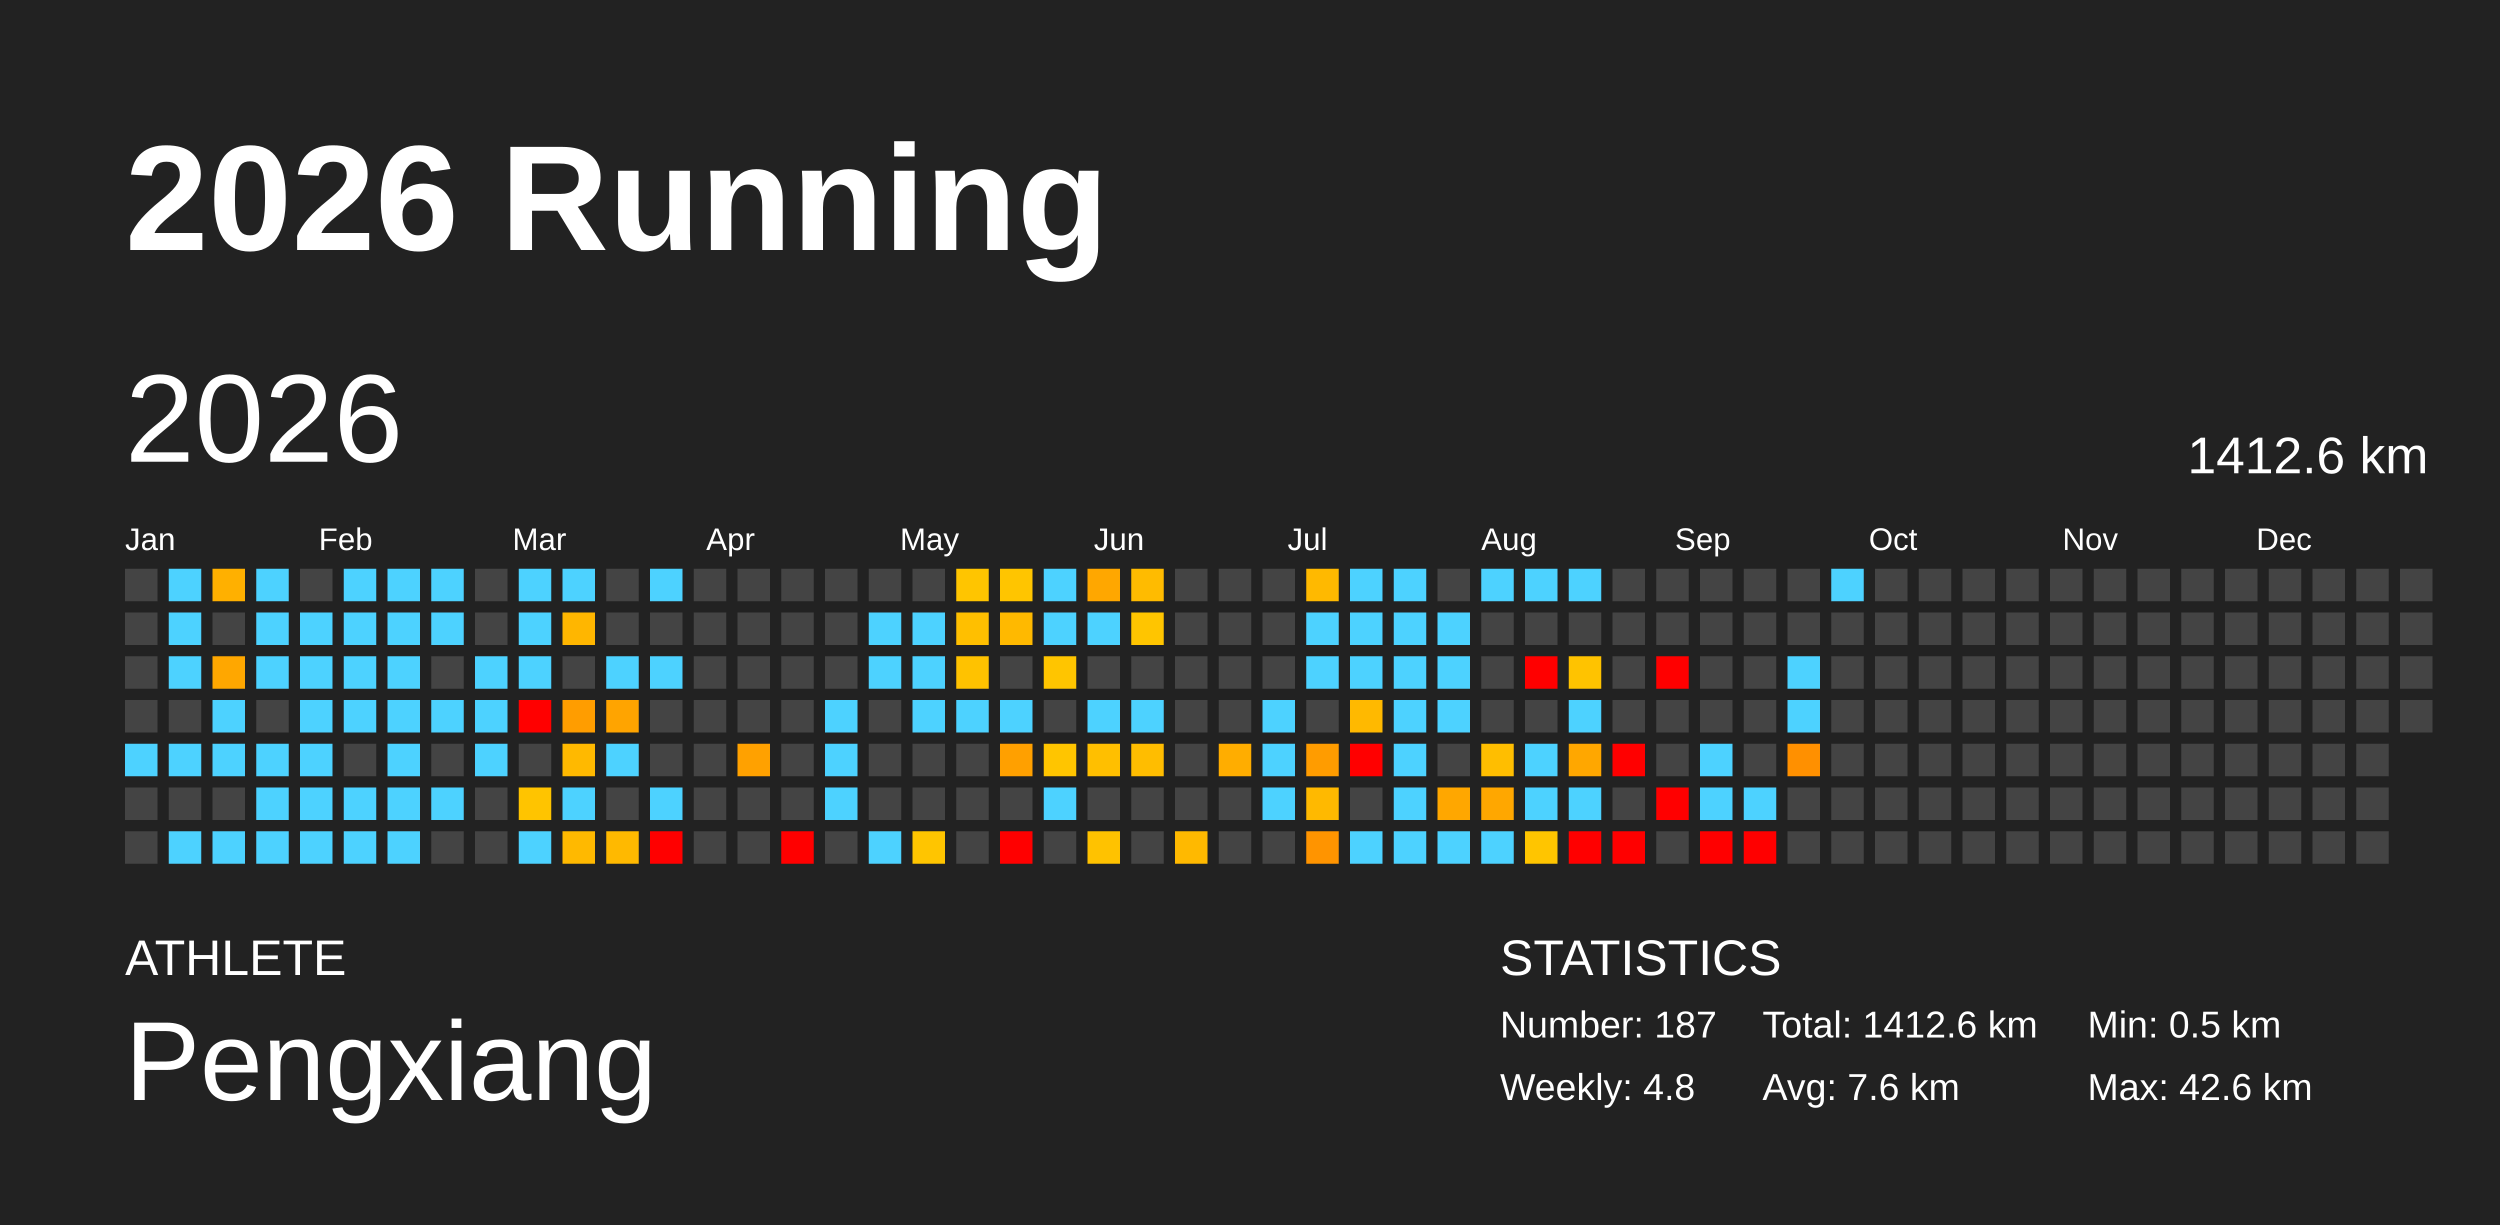
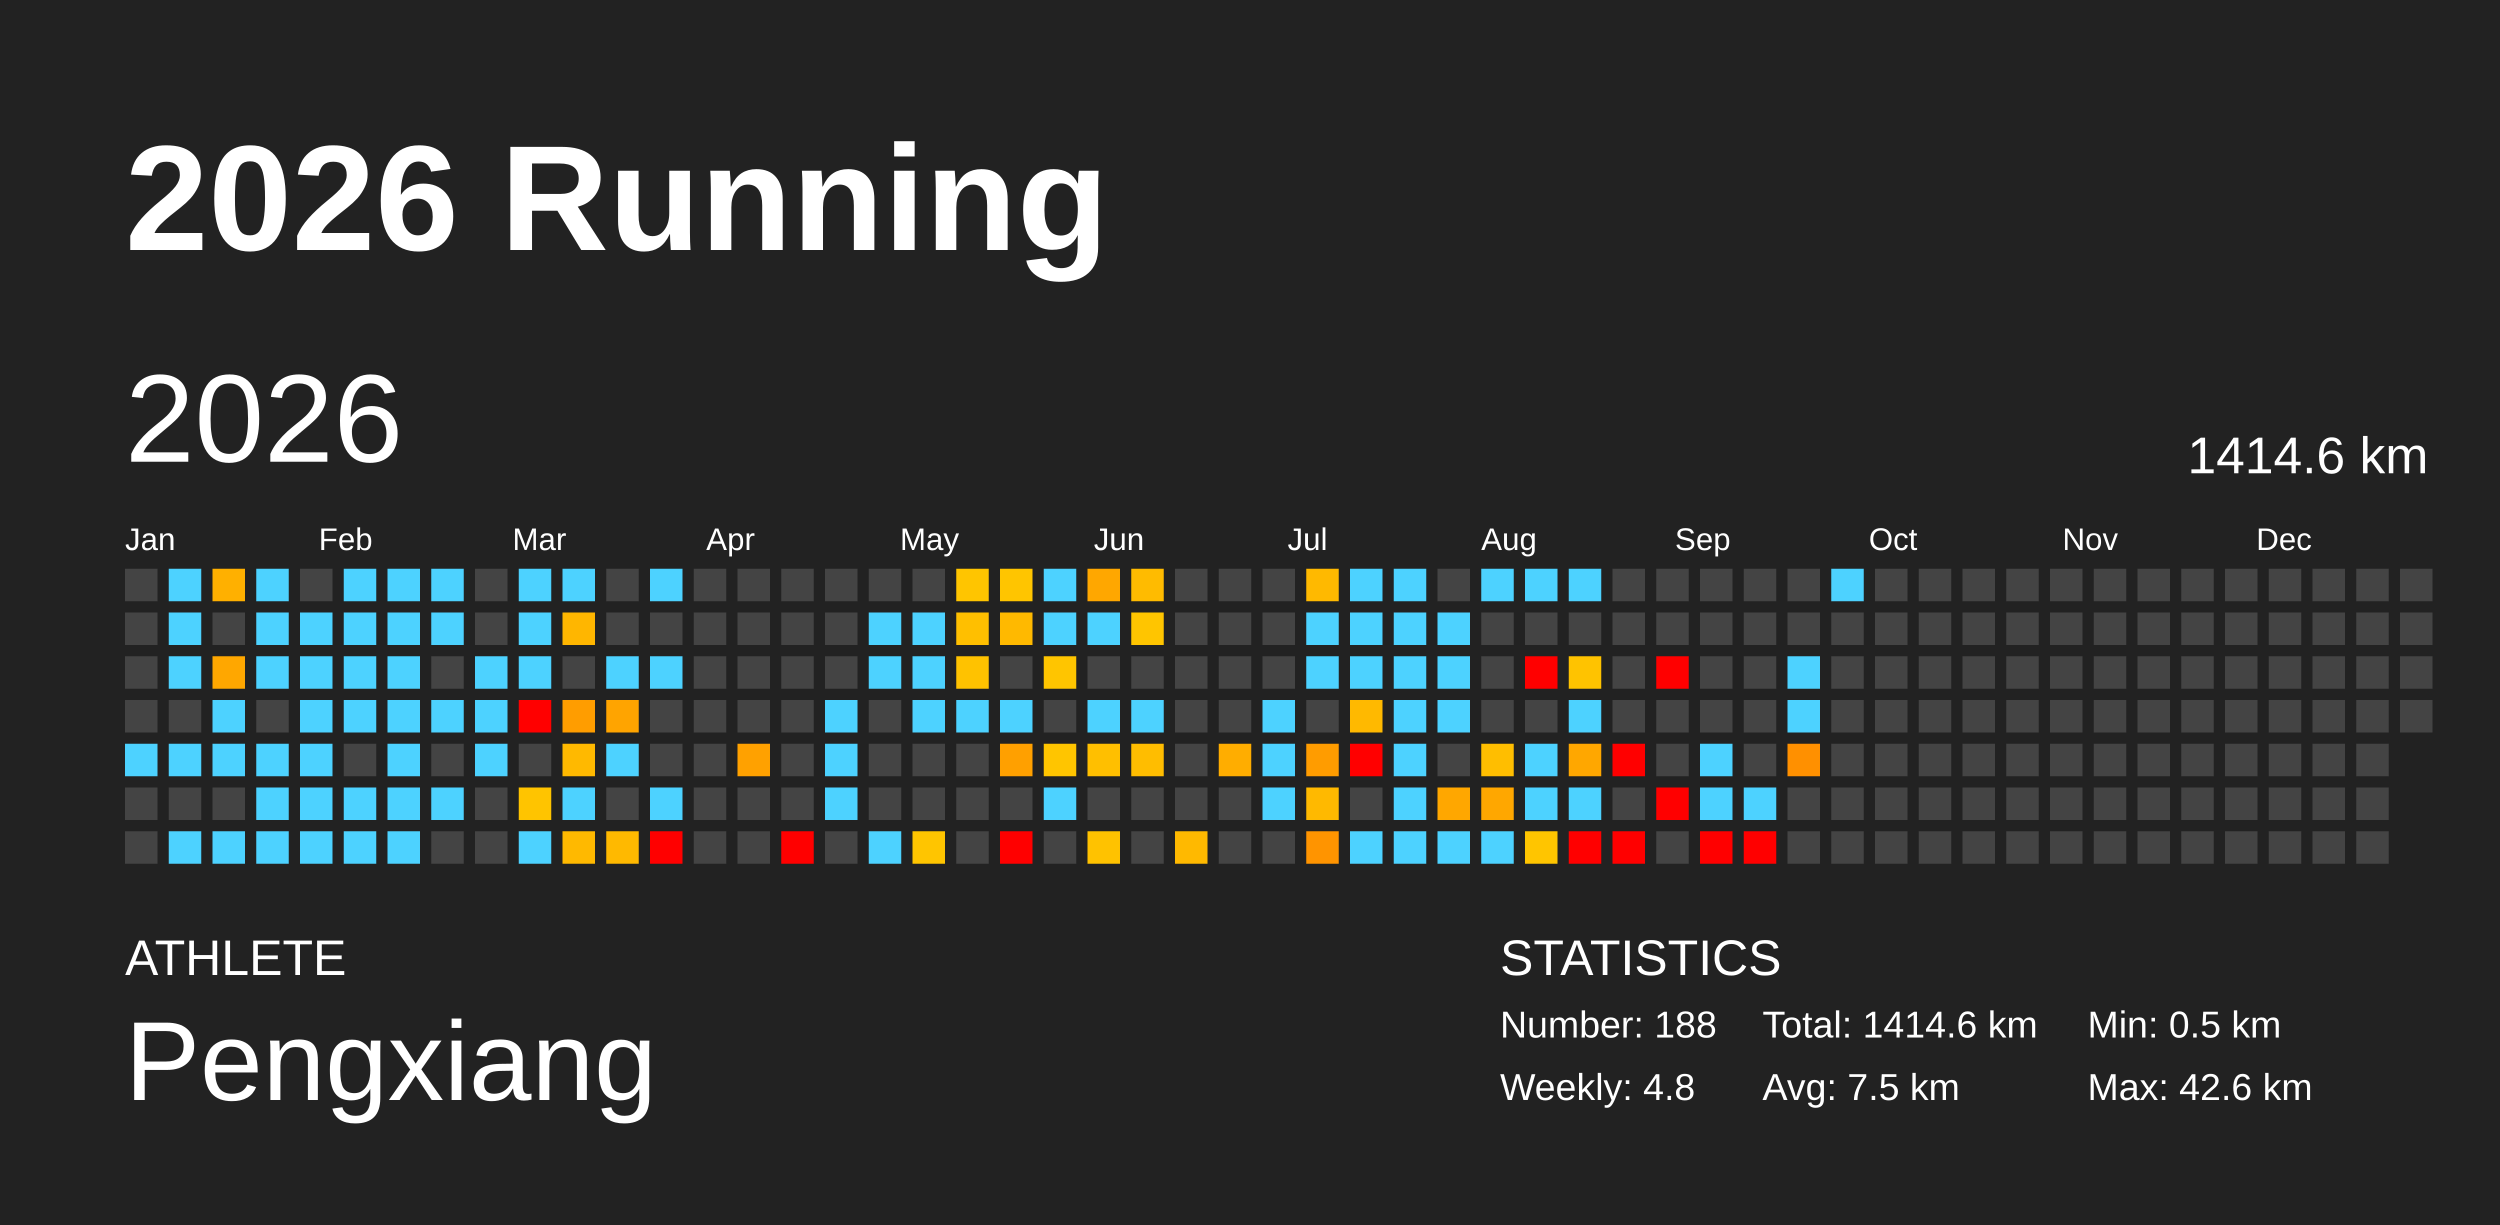
<svg xmlns="http://www.w3.org/2000/svg" baseProfile="full" height="98mm" version="1.1" viewBox="0,0,200,98" width="200mm">
  <defs />
  <rect fill="#222222" height="98" width="200" x="0" y="0" />
  <text fill="#FFFFFF" style="font-size:12px; font-family:Arial; font-weight:bold;" x="10" y="20">2026 Running</text>
  <text fill="#FFFFFF" style="font-size:4px; font-family:Arial" x="10" y="78">ATHLETE</text>
  <text fill="#FFFFFF" style="font-size:9px; font-family:Arial" x="10" y="88">Pengxiang</text>
  <text fill="#FFFFFF" style="font-size:4px; font-family:Arial" x="120" y="78">STATISTICS</text>
-   <text fill="#FFFFFF" style="font-size:3px; font-family:Arial" x="120" y="83">Number: 187</text>
+   <text fill="#FFFFFF" style="font-size:3px; font-family:Arial" x="120" y="83">Number: 188</text>
  <text fill="#FFFFFF" style="font-size:3px; font-family:Arial" x="120" y="88">Weekly: 4.8</text>
-   <text fill="#FFFFFF" style="font-size:3px; font-family:Arial" x="141" y="83">Total: 1412.6 km</text>
-   <text fill="#FFFFFF" style="font-size:3px; font-family:Arial" x="141" y="88">Avg: 7.6 km</text>
+   <text fill="#FFFFFF" style="font-size:3px; font-family:Arial" x="141" y="83">Total: 1414.6 km</text>
+   <text fill="#FFFFFF" style="font-size:3px; font-family:Arial" x="141" y="88">Avg: 7.5 km</text>
  <text fill="#FFFFFF" style="font-size:3px; font-family:Arial" x="167" y="83">Min: 0.5 km</text>
  <text fill="#FFFFFF" style="font-size:3px; font-family:Arial" x="167" y="88">Max: 42.6 km</text>
  <text dominant-baseline="hanging" fill="#FFFFFF" style="font-size:10.0px; font-family:Arial;" x="10" y="30">2026</text>
-   <text dominant-baseline="hanging" fill="#FFFFFF" style="font-size:4.125px; font-family:Arial;" x="175" y="35">1412.6 km</text>
+   <text dominant-baseline="hanging" fill="#FFFFFF" style="font-size:4.125px; font-family:Arial;" x="175" y="35">1414.6 km</text>
  <text fill="#FFFFFF" style="font-size:2.5px; font-family:Arial" x="10.0" y="44">Jan</text>
  <text fill="#FFFFFF" style="font-size:2.5px; font-family:Arial" x="25.5" y="44">Feb</text>
  <text fill="#FFFFFF" style="font-size:2.5px; font-family:Arial" x="41.0" y="44">Mar</text>
  <text fill="#FFFFFF" style="font-size:2.5px; font-family:Arial" x="56.5" y="44">Apr</text>
  <text fill="#FFFFFF" style="font-size:2.5px; font-family:Arial" x="72.0" y="44">May</text>
  <text fill="#FFFFFF" style="font-size:2.5px; font-family:Arial" x="87.5" y="44">Jun</text>
  <text fill="#FFFFFF" style="font-size:2.5px; font-family:Arial" x="103.0" y="44">Jul</text>
  <text fill="#FFFFFF" style="font-size:2.5px; font-family:Arial" x="118.5" y="44">Aug</text>
  <text fill="#FFFFFF" style="font-size:2.5px; font-family:Arial" x="134.0" y="44">Sep</text>
  <text fill="#FFFFFF" style="font-size:2.5px; font-family:Arial" x="149.5" y="44">Oct</text>
  <text fill="#FFFFFF" style="font-size:2.5px; font-family:Arial" x="165.0" y="44">Nov</text>
  <text fill="#FFFFFF" style="font-size:2.5px; font-family:Arial" x="180.5" y="44">Dec</text>
  <rect fill="#444444" height="2.6" width="2.6" x="10.0" y="45.5" />
  <rect fill="#444444" height="2.6" width="2.6" x="10.0" y="49.0" />
  <rect fill="#444444" height="2.6" width="2.6" x="10.0" y="52.5" />
  <rect fill="#444444" height="2.6" width="2.6" x="10.0" y="56.0" />
  <rect fill="#4dd2ff" height="2.6" width="2.6" x="10.0" y="59.5" />
  <rect fill="#444444" height="2.6" width="2.6" x="10.0" y="63.0" />
  <rect fill="#444444" height="2.6" width="2.6" x="10.0" y="66.5" />
  <rect fill="#4dd2ff" height="2.6" width="2.6" x="13.5" y="45.5" />
  <rect fill="#4dd2ff" height="2.6" width="2.6" x="13.5" y="49.0" />
  <rect fill="#4dd2ff" height="2.6" width="2.6" x="13.5" y="52.5" />
  <rect fill="#444444" height="2.6" width="2.6" x="13.5" y="56.0" />
  <rect fill="#4dd2ff" height="2.6" width="2.6" x="13.5" y="59.5" />
  <rect fill="#444444" height="2.6" width="2.6" x="13.5" y="63.0" />
  <rect fill="#4dd2ff" height="2.6" width="2.6" x="13.5" y="66.5" />
  <rect fill="#ffb000" height="2.6" width="2.6" x="17.0" y="45.5" />
  <rect fill="#444444" height="2.6" width="2.6" x="17.0" y="49.0" />
  <rect fill="#ffa700" height="2.6" width="2.6" x="17.0" y="52.5" />
  <rect fill="#4dd2ff" height="2.6" width="2.6" x="17.0" y="56.0" />
  <rect fill="#4dd2ff" height="2.6" width="2.6" x="17.0" y="59.5" />
  <rect fill="#444444" height="2.6" width="2.6" x="17.0" y="63.0" />
  <rect fill="#4dd2ff" height="2.6" width="2.6" x="17.0" y="66.5" />
  <rect fill="#4dd2ff" height="2.6" width="2.6" x="20.5" y="45.5" />
  <rect fill="#4dd2ff" height="2.6" width="2.6" x="20.5" y="49.0" />
  <rect fill="#4dd2ff" height="2.6" width="2.6" x="20.5" y="52.5" />
  <rect fill="#444444" height="2.6" width="2.6" x="20.5" y="56.0" />
  <rect fill="#4dd2ff" height="2.6" width="2.6" x="20.5" y="59.5" />
  <rect fill="#4dd2ff" height="2.6" width="2.6" x="20.5" y="63.0" />
  <rect fill="#4dd2ff" height="2.6" width="2.6" x="20.5" y="66.5" />
  <rect fill="#444444" height="2.6" width="2.6" x="24.0" y="45.5" />
  <rect fill="#4dd2ff" height="2.6" width="2.6" x="24.0" y="49.0" />
  <rect fill="#4dd2ff" height="2.6" width="2.6" x="24.0" y="52.5" />
  <rect fill="#4dd2ff" height="2.6" width="2.6" x="24.0" y="56.0" />
  <rect fill="#4dd2ff" height="2.6" width="2.6" x="24.0" y="59.5" />
  <rect fill="#4dd2ff" height="2.6" width="2.6" x="24.0" y="63.0" />
  <rect fill="#4dd2ff" height="2.6" width="2.6" x="24.0" y="66.5" />
  <rect fill="#4dd2ff" height="2.6" width="2.6" x="27.5" y="45.5" />
  <rect fill="#4dd2ff" height="2.6" width="2.6" x="27.5" y="49.0" />
  <rect fill="#4dd2ff" height="2.6" width="2.6" x="27.5" y="52.5" />
  <rect fill="#4dd2ff" height="2.6" width="2.6" x="27.5" y="56.0" />
  <rect fill="#444444" height="2.6" width="2.6" x="27.5" y="59.5" />
  <rect fill="#4dd2ff" height="2.6" width="2.6" x="27.5" y="63.0" />
  <rect fill="#4dd2ff" height="2.6" width="2.6" x="27.5" y="66.5" />
  <rect fill="#4dd2ff" height="2.6" width="2.6" x="31.0" y="45.5" />
  <rect fill="#4dd2ff" height="2.6" width="2.6" x="31.0" y="49.0" />
  <rect fill="#4dd2ff" height="2.6" width="2.6" x="31.0" y="52.5" />
  <rect fill="#4dd2ff" height="2.6" width="2.6" x="31.0" y="56.0" />
  <rect fill="#4dd2ff" height="2.6" width="2.6" x="31.0" y="59.5" />
  <rect fill="#4dd2ff" height="2.6" width="2.6" x="31.0" y="63.0" />
  <rect fill="#4dd2ff" height="2.6" width="2.6" x="31.0" y="66.5" />
  <rect fill="#4dd2ff" height="2.6" width="2.6" x="34.5" y="45.5" />
  <rect fill="#4dd2ff" height="2.6" width="2.6" x="34.5" y="49.0" />
  <rect fill="#444444" height="2.6" width="2.6" x="34.5" y="52.5" />
  <rect fill="#4dd2ff" height="2.6" width="2.6" x="34.5" y="56.0" />
  <rect fill="#444444" height="2.6" width="2.6" x="34.5" y="59.5" />
  <rect fill="#4dd2ff" height="2.6" width="2.6" x="34.5" y="63.0" />
  <rect fill="#444444" height="2.6" width="2.6" x="34.5" y="66.5" />
  <rect fill="#444444" height="2.6" width="2.6" x="38.0" y="45.5" />
  <rect fill="#444444" height="2.6" width="2.6" x="38.0" y="49.0" />
  <rect fill="#4dd2ff" height="2.6" width="2.6" x="38.0" y="52.5" />
  <rect fill="#4dd2ff" height="2.6" width="2.6" x="38.0" y="56.0" />
  <rect fill="#4dd2ff" height="2.6" width="2.6" x="38.0" y="59.5" />
  <rect fill="#444444" height="2.6" width="2.6" x="38.0" y="63.0" />
  <rect fill="#444444" height="2.6" width="2.6" x="38.0" y="66.5" />
  <rect fill="#4dd2ff" height="2.6" width="2.6" x="41.5" y="45.5" />
  <rect fill="#4dd2ff" height="2.6" width="2.6" x="41.5" y="49.0" />
  <rect fill="#4dd2ff" height="2.6" width="2.6" x="41.5" y="52.5" />
  <rect fill="red" height="2.6" width="2.6" x="41.5" y="56.0" />
  <rect fill="#444444" height="2.6" width="2.6" x="41.5" y="59.5" />
  <rect fill="#ffc400" height="2.6" width="2.6" x="41.5" y="63.0" />
  <rect fill="#4dd2ff" height="2.6" width="2.6" x="41.5" y="66.5" />
  <rect fill="#4dd2ff" height="2.6" width="2.6" x="45.0" y="45.5" />
  <rect fill="#ffb600" height="2.6" width="2.6" x="45.0" y="49.0" />
  <rect fill="#444444" height="2.6" width="2.6" x="45.0" y="52.5" />
  <rect fill="#ff9d00" height="2.6" width="2.6" x="45.0" y="56.0" />
  <rect fill="#ffb900" height="2.6" width="2.6" x="45.0" y="59.5" />
  <rect fill="#4dd2ff" height="2.6" width="2.6" x="45.0" y="63.0" />
  <rect fill="#ffb900" height="2.6" width="2.6" x="45.0" y="66.5" />
  <rect fill="#444444" height="2.6" width="2.6" x="48.5" y="45.5" />
  <rect fill="#444444" height="2.6" width="2.6" x="48.5" y="49.0" />
  <rect fill="#4dd2ff" height="2.6" width="2.6" x="48.5" y="52.5" />
  <rect fill="#ffa400" height="2.6" width="2.6" x="48.5" y="56.0" />
  <rect fill="#4dd2ff" height="2.6" width="2.6" x="48.5" y="59.5" />
  <rect fill="#444444" height="2.6" width="2.6" x="48.5" y="63.0" />
  <rect fill="#ffb900" height="2.6" width="2.6" x="48.5" y="66.5" />
  <rect fill="#4dd2ff" height="2.6" width="2.6" x="52.0" y="45.5" />
  <rect fill="#444444" height="2.6" width="2.6" x="52.0" y="49.0" />
  <rect fill="#4dd2ff" height="2.6" width="2.6" x="52.0" y="52.5" />
  <rect fill="#444444" height="2.6" width="2.6" x="52.0" y="56.0" />
  <rect fill="#444444" height="2.6" width="2.6" x="52.0" y="59.5" />
  <rect fill="#4dd2ff" height="2.6" width="2.6" x="52.0" y="63.0" />
  <rect fill="red" height="2.6" width="2.6" x="52.0" y="66.5" />
  <rect fill="#444444" height="2.6" width="2.6" x="55.5" y="45.5" />
  <rect fill="#444444" height="2.6" width="2.6" x="55.5" y="49.0" />
  <rect fill="#444444" height="2.6" width="2.6" x="55.5" y="52.5" />
  <rect fill="#444444" height="2.6" width="2.6" x="55.5" y="56.0" />
  <rect fill="#444444" height="2.6" width="2.6" x="55.5" y="59.5" />
  <rect fill="#444444" height="2.6" width="2.6" x="55.5" y="63.0" />
  <rect fill="#444444" height="2.6" width="2.6" x="55.5" y="66.5" />
  <rect fill="#444444" height="2.6" width="2.6" x="59.0" y="45.5" />
  <rect fill="#444444" height="2.6" width="2.6" x="59.0" y="49.0" />
  <rect fill="#444444" height="2.6" width="2.6" x="59.0" y="52.5" />
  <rect fill="#444444" height="2.6" width="2.6" x="59.0" y="56.0" />
  <rect fill="#ffa100" height="2.6" width="2.6" x="59.0" y="59.5" />
  <rect fill="#444444" height="2.6" width="2.6" x="59.0" y="63.0" />
  <rect fill="#444444" height="2.6" width="2.6" x="59.0" y="66.5" />
  <rect fill="#444444" height="2.6" width="2.6" x="62.5" y="45.5" />
  <rect fill="#444444" height="2.6" width="2.6" x="62.5" y="49.0" />
  <rect fill="#444444" height="2.6" width="2.6" x="62.5" y="52.5" />
  <rect fill="#444444" height="2.6" width="2.6" x="62.5" y="56.0" />
  <rect fill="#444444" height="2.6" width="2.6" x="62.5" y="59.5" />
  <rect fill="#444444" height="2.6" width="2.6" x="62.5" y="63.0" />
  <rect fill="red" height="2.6" width="2.6" x="62.5" y="66.5" />
  <rect fill="#444444" height="2.6" width="2.6" x="66.0" y="45.5" />
  <rect fill="#444444" height="2.6" width="2.6" x="66.0" y="49.0" />
  <rect fill="#444444" height="2.6" width="2.6" x="66.0" y="52.5" />
  <rect fill="#4dd2ff" height="2.6" width="2.6" x="66.0" y="56.0" />
  <rect fill="#4dd2ff" height="2.6" width="2.6" x="66.0" y="59.5" />
  <rect fill="#4dd2ff" height="2.6" width="2.6" x="66.0" y="63.0" />
  <rect fill="#444444" height="2.6" width="2.6" x="66.0" y="66.5" />
  <rect fill="#444444" height="2.6" width="2.6" x="69.5" y="45.5" />
  <rect fill="#4dd2ff" height="2.6" width="2.6" x="69.5" y="49.0" />
  <rect fill="#4dd2ff" height="2.6" width="2.6" x="69.5" y="52.5" />
  <rect fill="#444444" height="2.6" width="2.6" x="69.5" y="56.0" />
  <rect fill="#444444" height="2.6" width="2.6" x="69.5" y="59.5" />
  <rect fill="#444444" height="2.6" width="2.6" x="69.5" y="63.0" />
  <rect fill="#4dd2ff" height="2.6" width="2.6" x="69.5" y="66.5" />
  <rect fill="#444444" height="2.6" width="2.6" x="73.0" y="45.5" />
  <rect fill="#4dd2ff" height="2.6" width="2.6" x="73.0" y="49.0" />
  <rect fill="#4dd2ff" height="2.6" width="2.6" x="73.0" y="52.5" />
  <rect fill="#4dd2ff" height="2.6" width="2.6" x="73.0" y="56.0" />
  <rect fill="#444444" height="2.6" width="2.6" x="73.0" y="59.5" />
  <rect fill="#444444" height="2.6" width="2.6" x="73.0" y="63.0" />
  <rect fill="#ffc500" height="2.6" width="2.6" x="73.0" y="66.5" />
  <rect fill="#ffc500" height="2.6" width="2.6" x="76.5" y="45.5" />
  <rect fill="#ffbf00" height="2.6" width="2.6" x="76.5" y="49.0" />
  <rect fill="#ffc200" height="2.6" width="2.6" x="76.5" y="52.5" />
  <rect fill="#4dd2ff" height="2.6" width="2.6" x="76.5" y="56.0" />
  <rect fill="#444444" height="2.6" width="2.6" x="76.5" y="59.5" />
  <rect fill="#444444" height="2.6" width="2.6" x="76.5" y="63.0" />
  <rect fill="#444444" height="2.6" width="2.6" x="76.5" y="66.5" />
  <rect fill="#ffc500" height="2.6" width="2.6" x="80.0" y="45.5" />
  <rect fill="#ffb900" height="2.6" width="2.6" x="80.0" y="49.0" />
  <rect fill="#444444" height="2.6" width="2.6" x="80.0" y="52.5" />
  <rect fill="#4dd2ff" height="2.6" width="2.6" x="80.0" y="56.0" />
  <rect fill="#ffa000" height="2.6" width="2.6" x="80.0" y="59.5" />
  <rect fill="#444444" height="2.6" width="2.6" x="80.0" y="63.0" />
  <rect fill="red" height="2.6" width="2.6" x="80.0" y="66.5" />
  <rect fill="#4dd2ff" height="2.6" width="2.6" x="83.5" y="45.5" />
  <rect fill="#4dd2ff" height="2.6" width="2.6" x="83.5" y="49.0" />
  <rect fill="#ffc500" height="2.6" width="2.6" x="83.5" y="52.5" />
  <rect fill="#444444" height="2.6" width="2.6" x="83.5" y="56.0" />
  <rect fill="#ffc500" height="2.6" width="2.6" x="83.5" y="59.5" />
  <rect fill="#4dd2ff" height="2.6" width="2.6" x="83.5" y="63.0" />
  <rect fill="#444444" height="2.6" width="2.6" x="83.5" y="66.5" />
  <rect fill="#ffa700" height="2.6" width="2.6" x="87.0" y="45.5" />
  <rect fill="#4dd2ff" height="2.6" width="2.6" x="87.0" y="49.0" />
  <rect fill="#444444" height="2.6" width="2.6" x="87.0" y="52.5" />
  <rect fill="#4dd2ff" height="2.6" width="2.6" x="87.0" y="56.0" />
  <rect fill="#ffbf00" height="2.6" width="2.6" x="87.0" y="59.5" />
  <rect fill="#444444" height="2.6" width="2.6" x="87.0" y="63.0" />
  <rect fill="#ffc200" height="2.6" width="2.6" x="87.0" y="66.5" />
  <rect fill="#ffbb00" height="2.6" width="2.6" x="90.5" y="45.5" />
  <rect fill="#ffc500" height="2.6" width="2.6" x="90.5" y="49.0" />
  <rect fill="#444444" height="2.6" width="2.6" x="90.5" y="52.5" />
  <rect fill="#4dd2ff" height="2.6" width="2.6" x="90.5" y="56.0" />
  <rect fill="#ffbd00" height="2.6" width="2.6" x="90.5" y="59.5" />
  <rect fill="#444444" height="2.6" width="2.6" x="90.5" y="63.0" />
  <rect fill="#444444" height="2.6" width="2.6" x="90.5" y="66.5" />
  <rect fill="#444444" height="2.6" width="2.6" x="94.0" y="45.5" />
  <rect fill="#444444" height="2.6" width="2.6" x="94.0" y="49.0" />
  <rect fill="#444444" height="2.6" width="2.6" x="94.0" y="52.5" />
  <rect fill="#444444" height="2.6" width="2.6" x="94.0" y="56.0" />
  <rect fill="#444444" height="2.6" width="2.6" x="94.0" y="59.5" />
  <rect fill="#444444" height="2.6" width="2.6" x="94.0" y="63.0" />
  <rect fill="#ffb900" height="2.6" width="2.6" x="94.0" y="66.5" />
  <rect fill="#444444" height="2.6" width="2.6" x="97.5" y="45.5" />
  <rect fill="#444444" height="2.6" width="2.6" x="97.5" y="49.0" />
  <rect fill="#444444" height="2.6" width="2.6" x="97.5" y="52.5" />
  <rect fill="#444444" height="2.6" width="2.6" x="97.5" y="56.0" />
  <rect fill="#ffad00" height="2.6" width="2.6" x="97.5" y="59.5" />
  <rect fill="#444444" height="2.6" width="2.6" x="97.5" y="63.0" />
  <rect fill="#444444" height="2.6" width="2.6" x="97.5" y="66.5" />
  <rect fill="#444444" height="2.6" width="2.6" x="101.0" y="45.5" />
  <rect fill="#444444" height="2.6" width="2.6" x="101.0" y="49.0" />
  <rect fill="#444444" height="2.6" width="2.6" x="101.0" y="52.5" />
  <rect fill="#4dd2ff" height="2.6" width="2.6" x="101.0" y="56.0" />
  <rect fill="#4dd2ff" height="2.6" width="2.6" x="101.0" y="59.5" />
  <rect fill="#4dd2ff" height="2.6" width="2.6" x="101.0" y="63.0" />
  <rect fill="#444444" height="2.6" width="2.6" x="101.0" y="66.5" />
  <rect fill="#ffb900" height="2.6" width="2.6" x="104.5" y="45.5" />
  <rect fill="#4dd2ff" height="2.6" width="2.6" x="104.5" y="49.0" />
  <rect fill="#4dd2ff" height="2.6" width="2.6" x="104.5" y="52.5" />
  <rect fill="#444444" height="2.6" width="2.6" x="104.5" y="56.0" />
  <rect fill="#ff9c00" height="2.6" width="2.6" x="104.5" y="59.5" />
  <rect fill="#ffb900" height="2.6" width="2.6" x="104.5" y="63.0" />
  <rect fill="#ff9400" height="2.6" width="2.6" x="104.5" y="66.5" />
  <rect fill="#4dd2ff" height="2.6" width="2.6" x="108.0" y="45.5" />
  <rect fill="#4dd2ff" height="2.6" width="2.6" x="108.0" y="49.0" />
  <rect fill="#4dd2ff" height="2.6" width="2.6" x="108.0" y="52.5" />
  <rect fill="#ffb900" height="2.6" width="2.6" x="108.0" y="56.0" />
  <rect fill="red" height="2.6" width="2.6" x="108.0" y="59.5" />
  <rect fill="#444444" height="2.6" width="2.6" x="108.0" y="63.0" />
  <rect fill="#4dd2ff" height="2.6" width="2.6" x="108.0" y="66.5" />
  <rect fill="#4dd2ff" height="2.6" width="2.6" x="111.5" y="45.5" />
  <rect fill="#4dd2ff" height="2.6" width="2.6" x="111.5" y="49.0" />
  <rect fill="#4dd2ff" height="2.6" width="2.6" x="111.5" y="52.5" />
  <rect fill="#4dd2ff" height="2.6" width="2.6" x="111.5" y="56.0" />
  <rect fill="#4dd2ff" height="2.6" width="2.6" x="111.5" y="59.5" />
  <rect fill="#4dd2ff" height="2.6" width="2.6" x="111.5" y="63.0" />
  <rect fill="#4dd2ff" height="2.6" width="2.6" x="111.5" y="66.5" />
  <rect fill="#444444" height="2.6" width="2.6" x="115.0" y="45.5" />
  <rect fill="#4dd2ff" height="2.6" width="2.6" x="115.0" y="49.0" />
  <rect fill="#4dd2ff" height="2.6" width="2.6" x="115.0" y="52.5" />
  <rect fill="#4dd2ff" height="2.6" width="2.6" x="115.0" y="56.0" />
  <rect fill="#444444" height="2.6" width="2.6" x="115.0" y="59.5" />
  <rect fill="#ffa700" height="2.6" width="2.6" x="115.0" y="63.0" />
  <rect fill="#4dd2ff" height="2.6" width="2.6" x="115.0" y="66.5" />
  <rect fill="#4dd2ff" height="2.6" width="2.6" x="118.5" y="45.5" />
  <rect fill="#444444" height="2.6" width="2.6" x="118.5" y="49.0" />
  <rect fill="#444444" height="2.6" width="2.6" x="118.5" y="52.5" />
  <rect fill="#444444" height="2.6" width="2.6" x="118.5" y="56.0" />
  <rect fill="#ffbe00" height="2.6" width="2.6" x="118.5" y="59.5" />
  <rect fill="#ffa700" height="2.6" width="2.6" x="118.5" y="63.0" />
  <rect fill="#4dd2ff" height="2.6" width="2.6" x="118.5" y="66.5" />
  <rect fill="#4dd2ff" height="2.6" width="2.6" x="122.0" y="45.5" />
  <rect fill="#444444" height="2.6" width="2.6" x="122.0" y="49.0" />
  <rect fill="red" height="2.6" width="2.6" x="122.0" y="52.5" />
  <rect fill="#444444" height="2.6" width="2.6" x="122.0" y="56.0" />
  <rect fill="#4dd2ff" height="2.6" width="2.6" x="122.0" y="59.5" />
  <rect fill="#4dd2ff" height="2.6" width="2.6" x="122.0" y="63.0" />
  <rect fill="#ffc500" height="2.6" width="2.6" x="122.0" y="66.5" />
  <rect fill="#4dd2ff" height="2.6" width="2.6" x="125.5" y="45.5" />
  <rect fill="#444444" height="2.6" width="2.6" x="125.5" y="49.0" />
  <rect fill="#ffc300" height="2.6" width="2.6" x="125.5" y="52.5" />
  <rect fill="#4dd2ff" height="2.6" width="2.6" x="125.5" y="56.0" />
  <rect fill="#ffa700" height="2.6" width="2.6" x="125.5" y="59.5" />
  <rect fill="#4dd2ff" height="2.6" width="2.6" x="125.5" y="63.0" />
  <rect fill="red" height="2.6" width="2.6" x="125.5" y="66.5" />
  <rect fill="#444444" height="2.6" width="2.6" x="129.0" y="45.5" />
  <rect fill="#444444" height="2.6" width="2.6" x="129.0" y="49.0" />
  <rect fill="#444444" height="2.6" width="2.6" x="129.0" y="52.5" />
  <rect fill="#444444" height="2.6" width="2.6" x="129.0" y="56.0" />
  <rect fill="red" height="2.6" width="2.6" x="129.0" y="59.5" />
  <rect fill="#444444" height="2.6" width="2.6" x="129.0" y="63.0" />
  <rect fill="red" height="2.6" width="2.6" x="129.0" y="66.5" />
  <rect fill="#444444" height="2.6" width="2.6" x="132.5" y="45.5" />
  <rect fill="#444444" height="2.6" width="2.6" x="132.5" y="49.0" />
  <rect fill="red" height="2.6" width="2.6" x="132.5" y="52.5" />
  <rect fill="#444444" height="2.6" width="2.6" x="132.5" y="56.0" />
  <rect fill="#444444" height="2.6" width="2.6" x="132.5" y="59.5" />
  <rect fill="red" height="2.6" width="2.6" x="132.5" y="63.0" />
  <rect fill="#444444" height="2.6" width="2.6" x="132.5" y="66.5" />
  <rect fill="#444444" height="2.6" width="2.6" x="136.0" y="45.5" />
  <rect fill="#444444" height="2.6" width="2.6" x="136.0" y="49.0" />
  <rect fill="#444444" height="2.6" width="2.6" x="136.0" y="52.5" />
  <rect fill="#444444" height="2.6" width="2.6" x="136.0" y="56.0" />
  <rect fill="#4dd2ff" height="2.6" width="2.6" x="136.0" y="59.5" />
  <rect fill="#4dd2ff" height="2.6" width="2.6" x="136.0" y="63.0" />
  <rect fill="red" height="2.6" width="2.6" x="136.0" y="66.5" />
  <rect fill="#444444" height="2.6" width="2.6" x="139.5" y="45.5" />
  <rect fill="#444444" height="2.6" width="2.6" x="139.5" y="49.0" />
  <rect fill="#444444" height="2.6" width="2.6" x="139.5" y="52.5" />
  <rect fill="#444444" height="2.6" width="2.6" x="139.5" y="56.0" />
  <rect fill="#444444" height="2.6" width="2.6" x="139.5" y="59.5" />
  <rect fill="#4dd2ff" height="2.6" width="2.6" x="139.5" y="63.0" />
  <rect fill="red" height="2.6" width="2.6" x="139.5" y="66.5" />
  <rect fill="#444444" height="2.6" width="2.6" x="143.0" y="45.5" />
  <rect fill="#444444" height="2.6" width="2.6" x="143.0" y="49.0" />
  <rect fill="#4dd2ff" height="2.6" width="2.6" x="143.0" y="52.5" />
  <rect fill="#4dd2ff" height="2.6" width="2.6" x="143.0" y="56.0" />
  <rect fill="#ff9000" height="2.6" width="2.6" x="143.0" y="59.5" />
  <rect fill="#444444" height="2.6" width="2.6" x="143.0" y="63.0" />
  <rect fill="#444444" height="2.6" width="2.6" x="143.0" y="66.5" />
  <rect fill="#4dd2ff" height="2.6" width="2.6" x="146.5" y="45.5" />
  <rect fill="#444444" height="2.6" width="2.6" x="146.5" y="49.0" />
  <rect fill="#444444" height="2.6" width="2.6" x="146.5" y="52.5" />
  <rect fill="#444444" height="2.6" width="2.6" x="146.5" y="56.0" />
  <rect fill="#444444" height="2.6" width="2.6" x="146.5" y="59.5" />
  <rect fill="#444444" height="2.6" width="2.6" x="146.5" y="63.0" />
  <rect fill="#444444" height="2.6" width="2.6" x="146.5" y="66.5" />
  <rect fill="#444444" height="2.6" width="2.6" x="150.0" y="45.5" />
  <rect fill="#444444" height="2.6" width="2.6" x="150.0" y="49.0" />
  <rect fill="#444444" height="2.6" width="2.6" x="150.0" y="52.5" />
  <rect fill="#444444" height="2.6" width="2.6" x="150.0" y="56.0" />
  <rect fill="#444444" height="2.6" width="2.6" x="150.0" y="59.5" />
  <rect fill="#444444" height="2.6" width="2.6" x="150.0" y="63.0" />
  <rect fill="#444444" height="2.6" width="2.6" x="150.0" y="66.5" />
  <rect fill="#444444" height="2.6" width="2.6" x="153.5" y="45.5" />
  <rect fill="#444444" height="2.6" width="2.6" x="153.5" y="49.0" />
  <rect fill="#444444" height="2.6" width="2.6" x="153.5" y="52.5" />
  <rect fill="#444444" height="2.6" width="2.6" x="153.5" y="56.0" />
  <rect fill="#444444" height="2.6" width="2.6" x="153.5" y="59.5" />
  <rect fill="#444444" height="2.6" width="2.6" x="153.5" y="63.0" />
  <rect fill="#444444" height="2.6" width="2.6" x="153.5" y="66.5" />
  <rect fill="#444444" height="2.6" width="2.6" x="157.0" y="45.5" />
  <rect fill="#444444" height="2.6" width="2.6" x="157.0" y="49.0" />
  <rect fill="#444444" height="2.6" width="2.6" x="157.0" y="52.5" />
  <rect fill="#444444" height="2.6" width="2.6" x="157.0" y="56.0" />
  <rect fill="#444444" height="2.6" width="2.6" x="157.0" y="59.5" />
  <rect fill="#444444" height="2.6" width="2.6" x="157.0" y="63.0" />
  <rect fill="#444444" height="2.6" width="2.6" x="157.0" y="66.5" />
  <rect fill="#444444" height="2.6" width="2.6" x="160.5" y="45.5" />
  <rect fill="#444444" height="2.6" width="2.6" x="160.5" y="49.0" />
  <rect fill="#444444" height="2.6" width="2.6" x="160.5" y="52.5" />
  <rect fill="#444444" height="2.6" width="2.6" x="160.5" y="56.0" />
  <rect fill="#444444" height="2.6" width="2.6" x="160.5" y="59.5" />
  <rect fill="#444444" height="2.6" width="2.6" x="160.5" y="63.0" />
  <rect fill="#444444" height="2.6" width="2.6" x="160.5" y="66.5" />
  <rect fill="#444444" height="2.6" width="2.6" x="164.0" y="45.5" />
  <rect fill="#444444" height="2.6" width="2.6" x="164.0" y="49.0" />
  <rect fill="#444444" height="2.6" width="2.6" x="164.0" y="52.5" />
  <rect fill="#444444" height="2.6" width="2.6" x="164.0" y="56.0" />
  <rect fill="#444444" height="2.6" width="2.6" x="164.0" y="59.5" />
  <rect fill="#444444" height="2.6" width="2.6" x="164.0" y="63.0" />
  <rect fill="#444444" height="2.6" width="2.6" x="164.0" y="66.5" />
  <rect fill="#444444" height="2.6" width="2.6" x="167.5" y="45.5" />
  <rect fill="#444444" height="2.6" width="2.6" x="167.5" y="49.0" />
  <rect fill="#444444" height="2.6" width="2.6" x="167.5" y="52.5" />
  <rect fill="#444444" height="2.6" width="2.6" x="167.5" y="56.0" />
  <rect fill="#444444" height="2.6" width="2.6" x="167.5" y="59.5" />
  <rect fill="#444444" height="2.6" width="2.6" x="167.5" y="63.0" />
  <rect fill="#444444" height="2.6" width="2.6" x="167.5" y="66.5" />
  <rect fill="#444444" height="2.6" width="2.6" x="171.0" y="45.5" />
  <rect fill="#444444" height="2.6" width="2.6" x="171.0" y="49.0" />
  <rect fill="#444444" height="2.6" width="2.6" x="171.0" y="52.5" />
  <rect fill="#444444" height="2.6" width="2.6" x="171.0" y="56.0" />
  <rect fill="#444444" height="2.6" width="2.6" x="171.0" y="59.5" />
  <rect fill="#444444" height="2.6" width="2.6" x="171.0" y="63.0" />
  <rect fill="#444444" height="2.6" width="2.6" x="171.0" y="66.5" />
  <rect fill="#444444" height="2.6" width="2.6" x="174.5" y="45.5" />
  <rect fill="#444444" height="2.6" width="2.6" x="174.5" y="49.0" />
  <rect fill="#444444" height="2.6" width="2.6" x="174.5" y="52.5" />
  <rect fill="#444444" height="2.6" width="2.6" x="174.5" y="56.0" />
  <rect fill="#444444" height="2.6" width="2.6" x="174.5" y="59.5" />
  <rect fill="#444444" height="2.6" width="2.6" x="174.5" y="63.0" />
  <rect fill="#444444" height="2.6" width="2.6" x="174.5" y="66.5" />
  <rect fill="#444444" height="2.6" width="2.6" x="178.0" y="45.5" />
  <rect fill="#444444" height="2.6" width="2.6" x="178.0" y="49.0" />
  <rect fill="#444444" height="2.6" width="2.6" x="178.0" y="52.5" />
  <rect fill="#444444" height="2.6" width="2.6" x="178.0" y="56.0" />
  <rect fill="#444444" height="2.6" width="2.6" x="178.0" y="59.5" />
  <rect fill="#444444" height="2.6" width="2.6" x="178.0" y="63.0" />
  <rect fill="#444444" height="2.6" width="2.6" x="178.0" y="66.5" />
  <rect fill="#444444" height="2.6" width="2.6" x="181.5" y="45.5" />
  <rect fill="#444444" height="2.6" width="2.6" x="181.5" y="49.0" />
  <rect fill="#444444" height="2.6" width="2.6" x="181.5" y="52.5" />
  <rect fill="#444444" height="2.6" width="2.6" x="181.5" y="56.0" />
  <rect fill="#444444" height="2.6" width="2.6" x="181.5" y="59.5" />
  <rect fill="#444444" height="2.6" width="2.6" x="181.5" y="63.0" />
  <rect fill="#444444" height="2.6" width="2.6" x="181.5" y="66.5" />
  <rect fill="#444444" height="2.6" width="2.6" x="185.0" y="45.5" />
  <rect fill="#444444" height="2.6" width="2.6" x="185.0" y="49.0" />
  <rect fill="#444444" height="2.6" width="2.6" x="185.0" y="52.5" />
  <rect fill="#444444" height="2.6" width="2.6" x="185.0" y="56.0" />
  <rect fill="#444444" height="2.6" width="2.6" x="185.0" y="59.5" />
  <rect fill="#444444" height="2.6" width="2.6" x="185.0" y="63.0" />
  <rect fill="#444444" height="2.6" width="2.6" x="185.0" y="66.5" />
  <rect fill="#444444" height="2.6" width="2.6" x="188.5" y="45.5" />
  <rect fill="#444444" height="2.6" width="2.6" x="188.5" y="49.0" />
  <rect fill="#444444" height="2.6" width="2.6" x="188.5" y="52.5" />
  <rect fill="#444444" height="2.6" width="2.6" x="188.5" y="56.0" />
  <rect fill="#444444" height="2.6" width="2.6" x="188.5" y="59.5" />
  <rect fill="#444444" height="2.6" width="2.6" x="188.5" y="63.0" />
  <rect fill="#444444" height="2.6" width="2.6" x="188.5" y="66.5" />
  <rect fill="#444444" height="2.6" width="2.6" x="192.0" y="45.5" />
  <rect fill="#444444" height="2.6" width="2.6" x="192.0" y="49.0" />
  <rect fill="#444444" height="2.6" width="2.6" x="192.0" y="52.5" />
  <rect fill="#444444" height="2.6" width="2.6" x="192.0" y="56.0" />
</svg>
